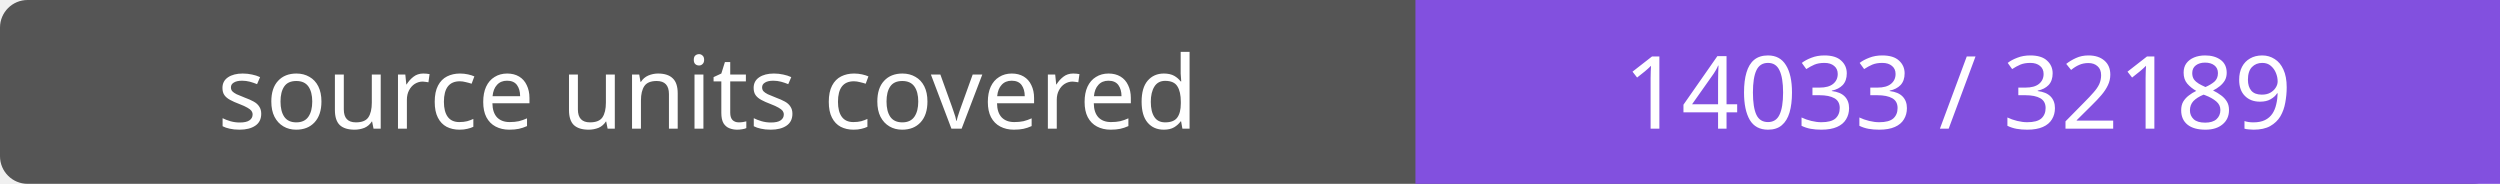
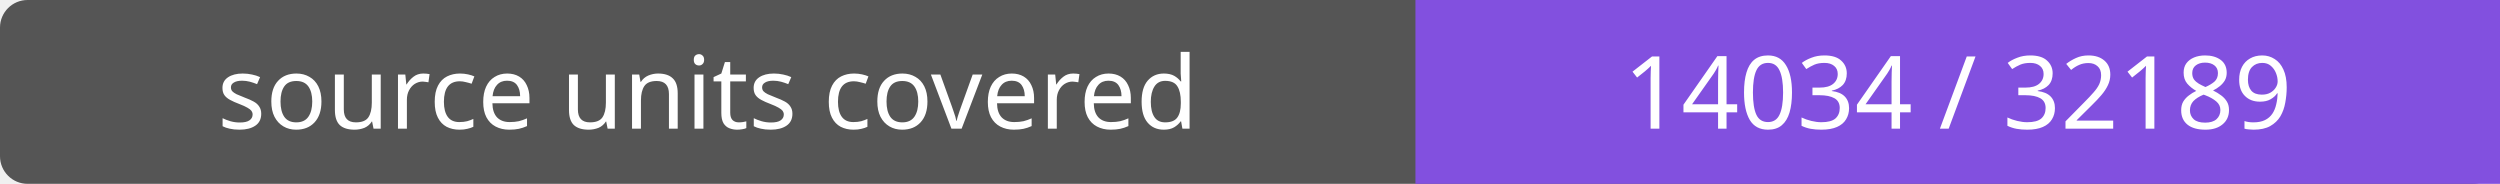
- <svg xmlns="http://www.w3.org/2000/svg" width="272" height="20" role="img" aria-label="source units covered: 14033 / 32189">
+ <svg xmlns="http://www.w3.org/2000/svg" width="272" height="20" role="img" aria-label="source units covered: 14034 / 32189">
  <rect width="272" height="20" rx="3" fill="#555" />
  <path fill="#8250df" d="M154 0h118v20H154z" />
  <g fill="#fff" text-anchor="middle" font-family="Verdana,sans-serif" font-size="11">
    <text x="77.0" y="14">source units covered</text>
-     <text x="213.0" y="14">14033 / 32189</text>
+     <text x="213.0" y="14">14034 / 32189</text>
  </g>
</svg>
